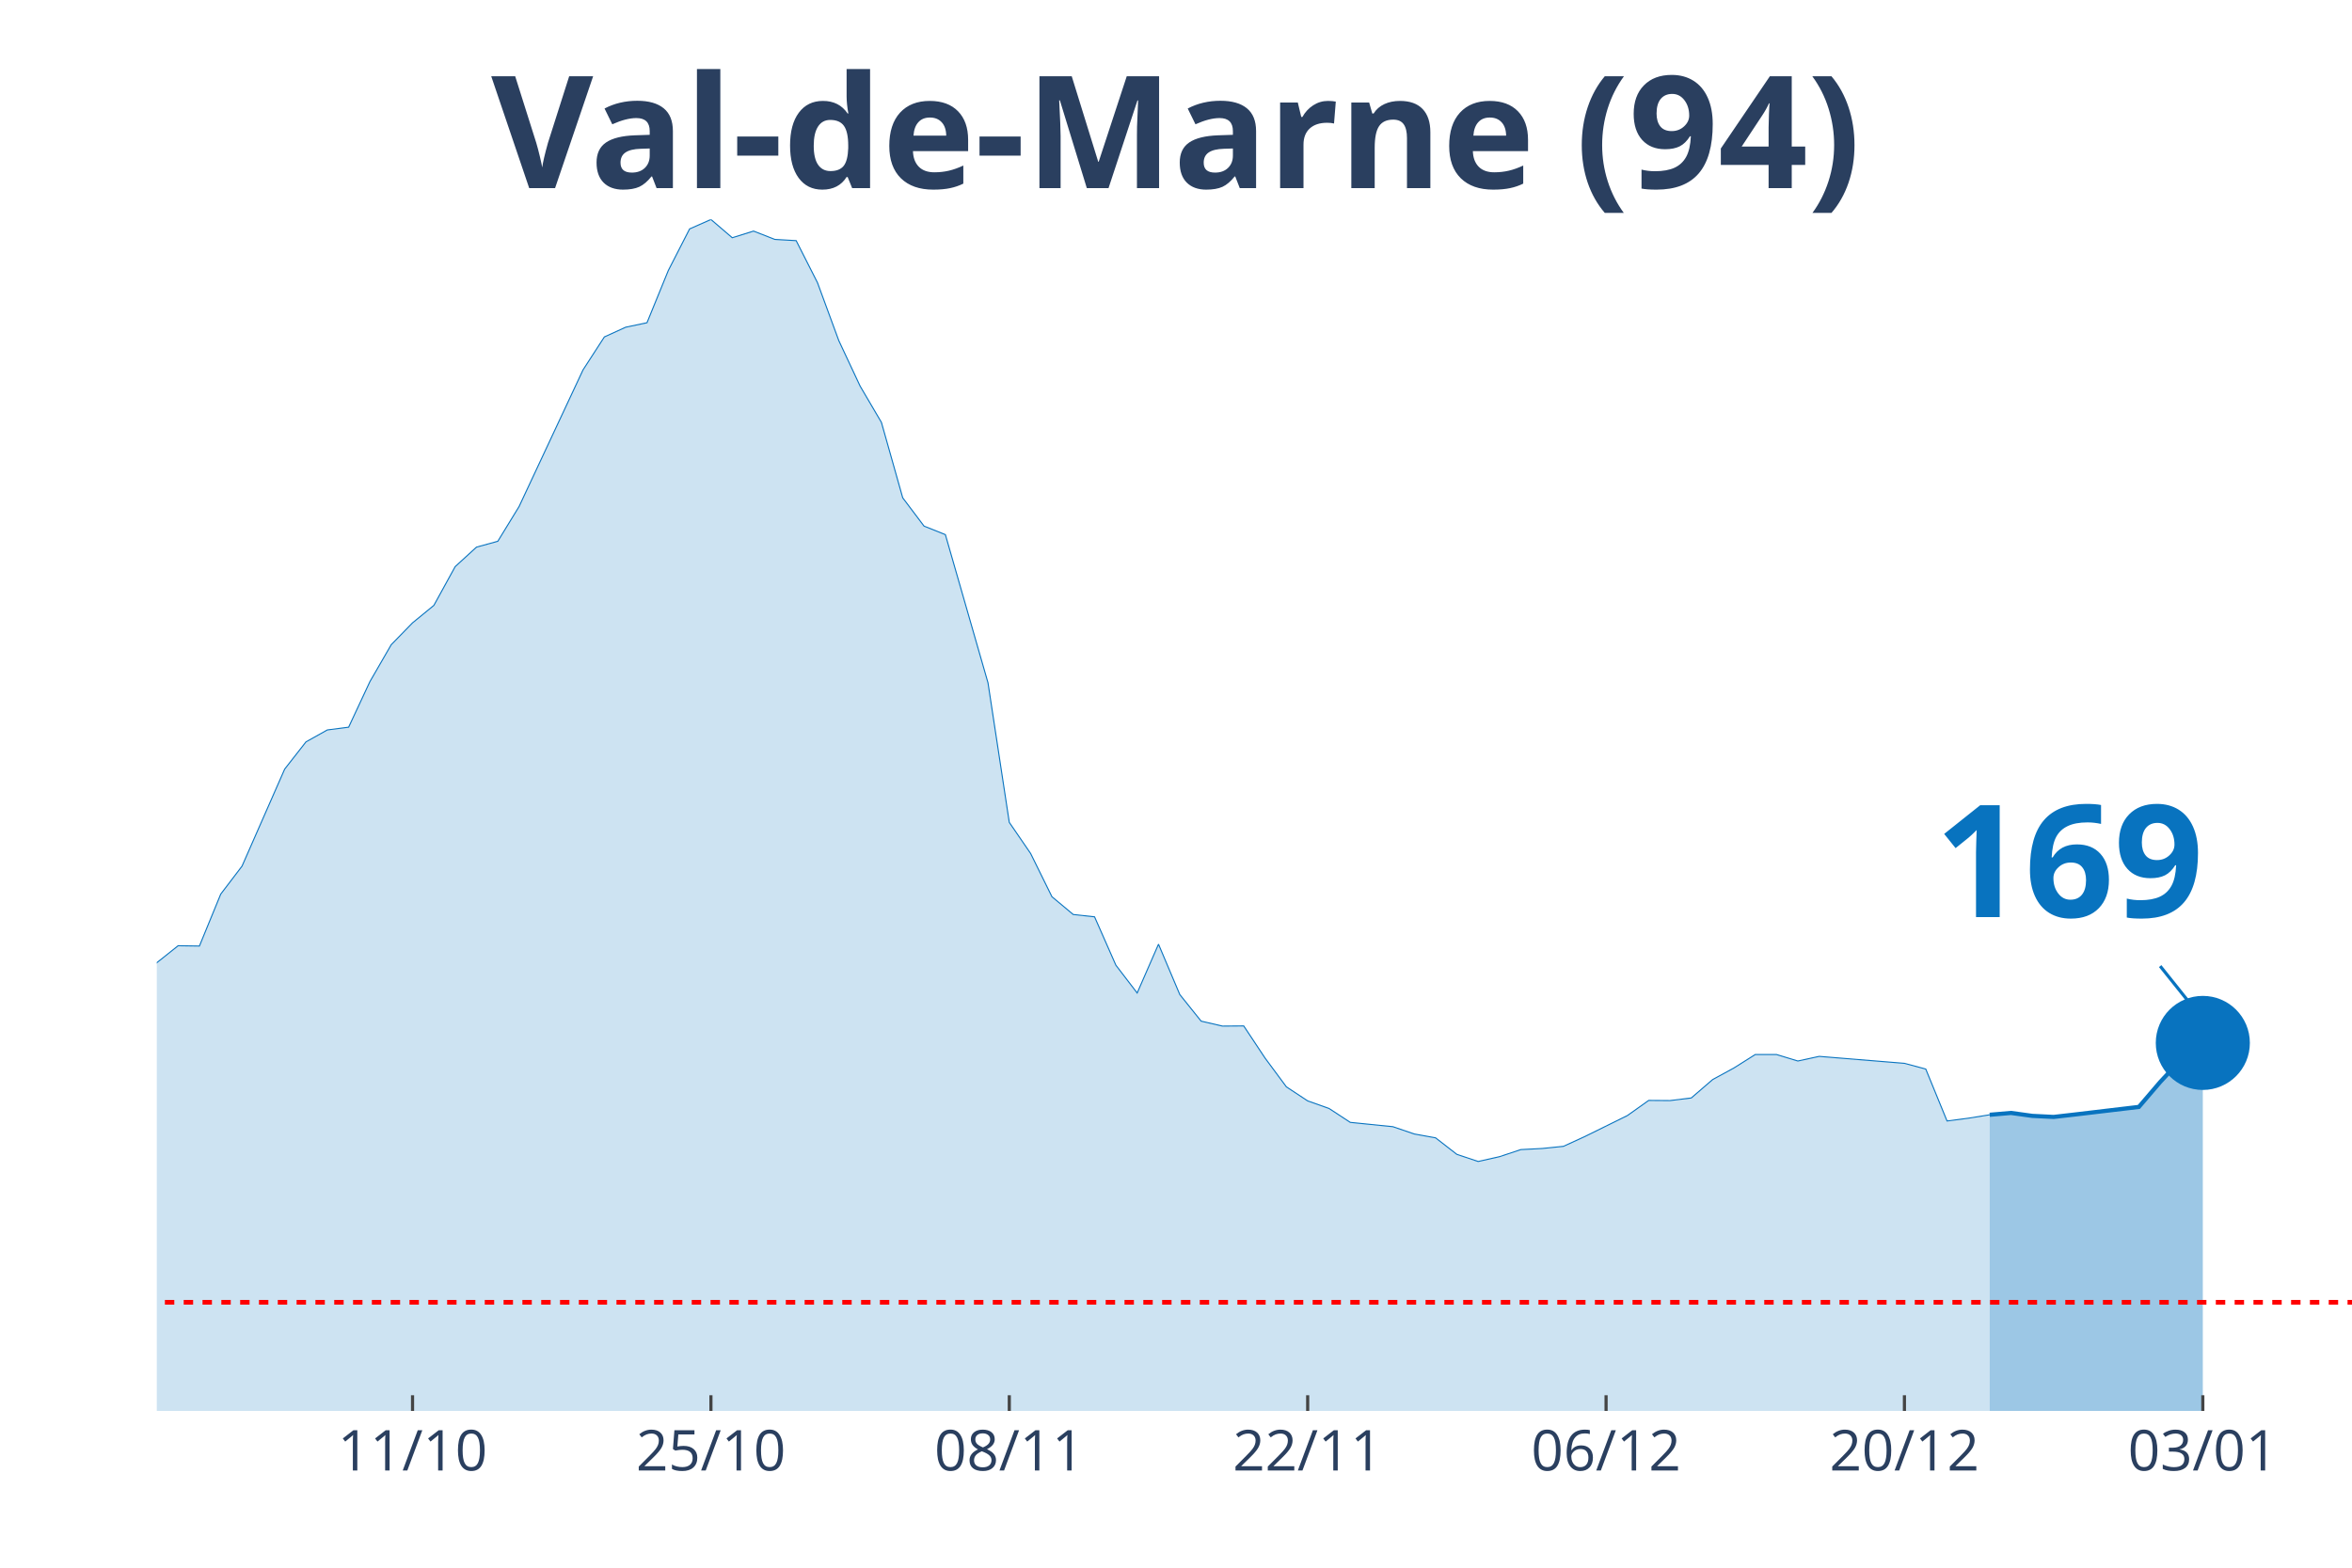
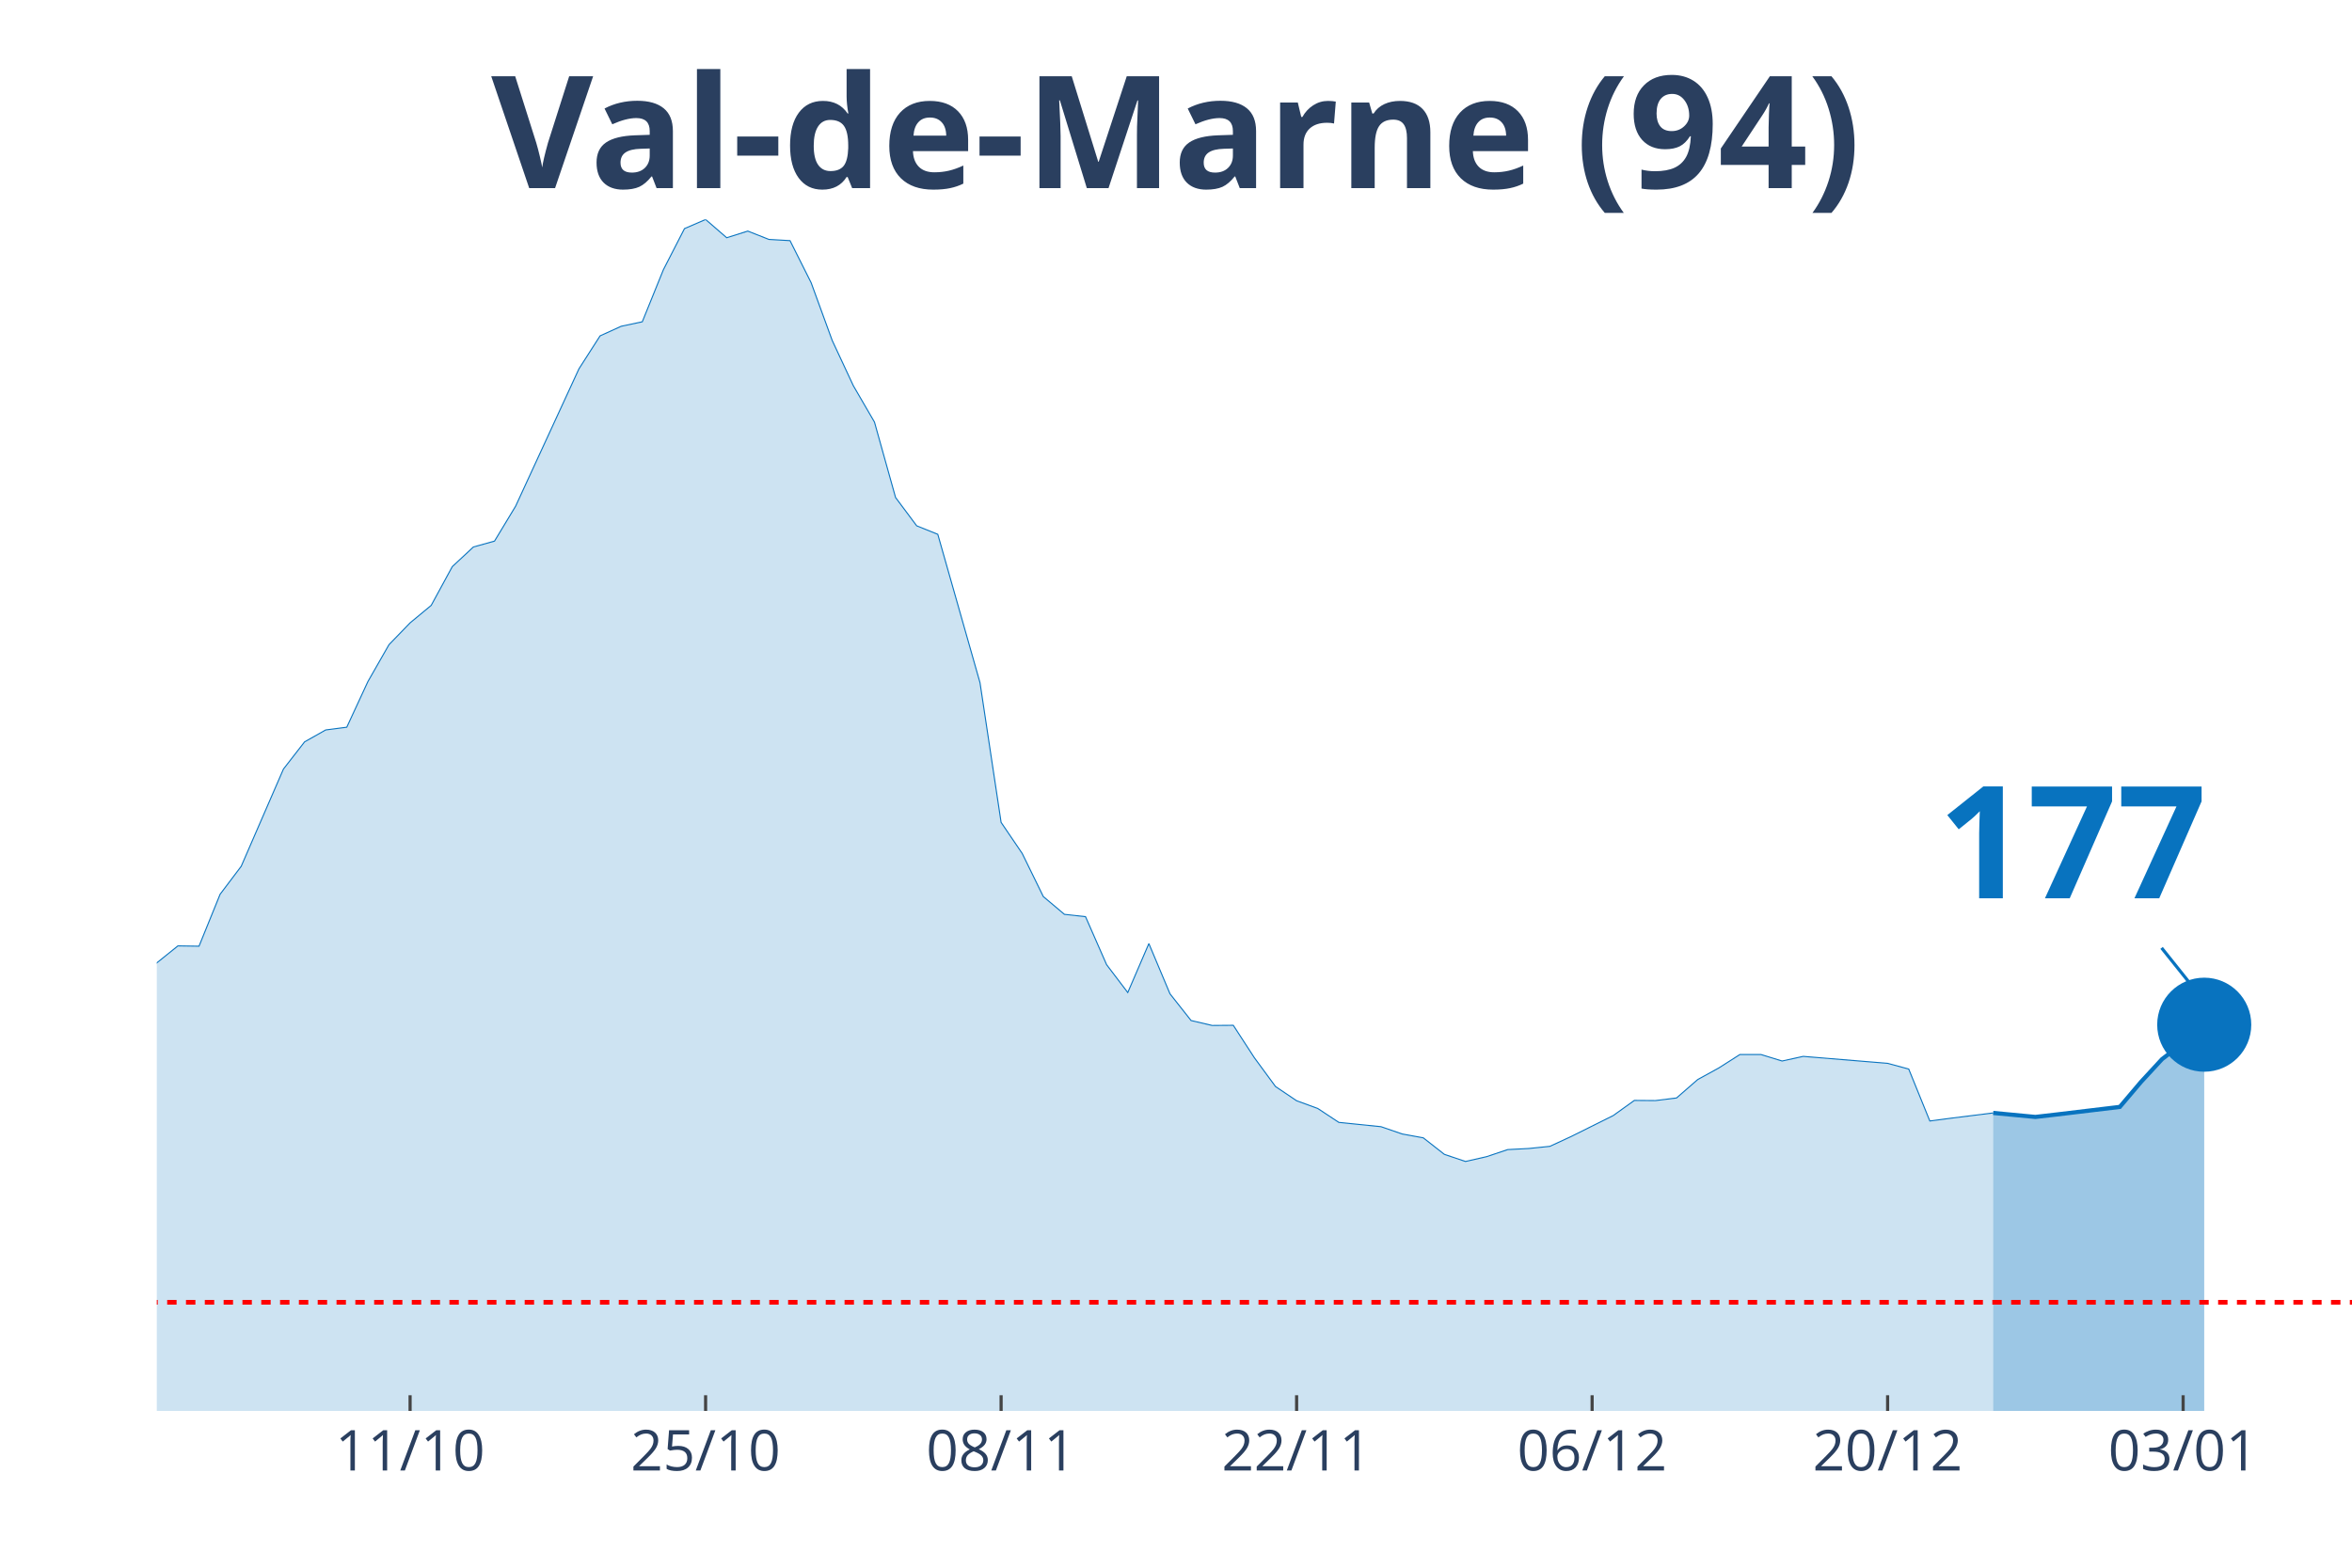
<svg xmlns="http://www.w3.org/2000/svg" class="main-svg" width="1125" height="750" style="" viewBox="0 0 750 500">
  <rect x="0" y="0" width="750" height="500" style="fill: rgb(0, 0, 0); fill-opacity: 0;" />
-   <defs id="defs-4e56c9">
+   <defs id="defs-c978c9">
    <g class="clips">
-       <clipPath id="clip4e56c9xyplot" class="plotclip">
+       <clipPath id="clipc978c9xyplot" class="plotclip">
        <rect width="700" height="380" />
      </clipPath>
-       <clipPath class="axesclip" id="clip4e56c9x">
+       <clipPath class="axesclip" id="clipc978c9x">
        <rect x="50" y="0" width="700" height="500" />
      </clipPath>
-       <clipPath class="axesclip" id="clip4e56c9y">
+       <clipPath class="axesclip" id="clipc978c9y">
        <rect x="0" y="70" width="750" height="380" />
      </clipPath>
-       <clipPath class="axesclip" id="clip4e56c9xy">
+       <clipPath class="axesclip" id="clipc978c9xy">
        <rect x="50" y="70" width="700" height="380" />
      </clipPath>
    </g>
    <g class="gradients" />
  </defs>
  <g class="bglayer">
    <rect class="bg" x="50" y="70" width="700" height="380" style="fill: rgb(0, 0, 0); fill-opacity: 0; stroke-width: 0;" />
  </g>
  <g class="layer-below">
    <g class="imagelayer" />
    <g class="shapelayer" />
  </g>
  <g class="cartesianlayer">
    <g class="subplot xy">
      <g class="layer-subplot">
        <g class="shapelayer" />
        <g class="imagelayer" />
      </g>
      <g class="gridlayer">
        <g class="x">
-           <path class="xgrid crisp" transform="translate(131.55,0)" d="M0,70v380" style="stroke: rgb(255, 255, 255); stroke-opacity: 1; stroke-width: 1px;" />
-           <path class="xgrid crisp" transform="translate(226.7,0)" d="M0,70v380" style="stroke: rgb(255, 255, 255); stroke-opacity: 1; stroke-width: 1px;" />
-           <path class="xgrid crisp" transform="translate(321.84,0)" d="M0,70v380" style="stroke: rgb(255, 255, 255); stroke-opacity: 1; stroke-width: 1px;" />
-           <path class="xgrid crisp" transform="translate(416.99,0)" d="M0,70v380" style="stroke: rgb(255, 255, 255); stroke-opacity: 1; stroke-width: 1px;" />
-           <path class="xgrid crisp" transform="translate(512.14,0)" d="M0,70v380" style="stroke: rgb(255, 255, 255); stroke-opacity: 1; stroke-width: 1px;" />
-           <path class="xgrid crisp" transform="translate(607.28,0)" d="M0,70v380" style="stroke: rgb(255, 255, 255); stroke-opacity: 1; stroke-width: 1px;" />
-           <path class="xgrid crisp" transform="translate(702.43,0)" d="M0,70v380" style="stroke: rgb(255, 255, 255); stroke-opacity: 1; stroke-width: 1px;" />
+           <path class="xgrid crisp" transform="translate(130.77,0)" d="M0,70v380" style="stroke: rgb(255, 255, 255); stroke-opacity: 1; stroke-width: 1px;" />
+           <path class="xgrid crisp" transform="translate(225,0)" d="M0,70v380" style="stroke: rgb(255, 255, 255); stroke-opacity: 1; stroke-width: 1px;" />
+           <path class="xgrid crisp" transform="translate(319.23,0)" d="M0,70v380" style="stroke: rgb(255, 255, 255); stroke-opacity: 1; stroke-width: 1px;" />
+           <path class="xgrid crisp" transform="translate(413.46,0)" d="M0,70v380" style="stroke: rgb(255, 255, 255); stroke-opacity: 1; stroke-width: 1px;" />
+           <path class="xgrid crisp" transform="translate(507.69,0)" d="M0,70v380" style="stroke: rgb(255, 255, 255); stroke-opacity: 1; stroke-width: 1px;" />
+           <path class="xgrid crisp" transform="translate(601.92,0)" d="M0,70v380" style="stroke: rgb(255, 255, 255); stroke-opacity: 1; stroke-width: 1px;" />
+           <path class="xgrid crisp" transform="translate(696.15,0)" d="M0,70v380" style="stroke: rgb(255, 255, 255); stroke-opacity: 1; stroke-width: 1px;" />
        </g>
        <g class="y" />
      </g>
      <g class="zerolinelayer" />
      <path class="xlines-below" />
      <path class="ylines-below" />
      <g class="overlines-below" />
      <g class="xaxislayer-below" />
      <g class="yaxislayer-below" />
      <g class="overaxes-below" />
-       <g class="plot" transform="translate(50, 70)" clip-path="url('#clip4e56c9xyplot')">
+       <g class="plot" transform="translate(50, 70)" clip-path="url('#clipc978c9xyplot')">
        <g class="scatterlayer mlayer">
-           <g class="trace scatter tracee28e7e" style="stroke-miterlimit: 2;">
+           <g class="trace scatter trace962cce" style="stroke-miterlimit: 2;">
            <g class="fills">
              <g>
-                 <path class="js-fill" d="M584.47,380L-924.27,380L-924.27,370.24L-801.94,374.08L-795.15,373.99L-611.65,375.76L-604.85,375.86L-482.52,370.54L-475.73,369.94L-434.95,363.19L-428.16,361.27L-346.6,350.97L-339.81,345.05L-326.21,342.24L-319.42,341.8L-285.44,324.15L-278.64,320.9L-271.84,319.91L-265.05,312.72L-244.66,298.22L-237.86,288.46L-210.68,281.12L-203.88,276.39L-169.9,278.65L-163.11,276.83L-149.51,277.08L-142.72,276.83L-129.13,275.99L-122.33,277.57L-108.74,277.77L-101.94,273.08L-88.35,273.92L-81.55,273.72L-67.96,262.68L-61.17,262.98L-54.37,264.56L-47.57,263.47L-33.98,262.29L-27.18,263.42L-20.39,260.51L-13.59,255.58L-6.8,248.98L0,237.05L6.8,231.63L13.59,231.73L20.39,215.16L27.18,206.24L40.78,175.29L47.57,166.61L54.37,162.81L61.17,161.93L67.96,147.39L74.76,135.61L81.55,128.65L88.35,123.08L95.15,110.71L101.94,104.5L108.74,102.63L115.53,91.54L135.92,47.96L142.72,37.46L149.51,34.36L156.31,32.93L163.11,16.27L169.9,3.01L176.7,0L183.5,5.82L190.29,3.7L197.09,6.36L203.88,6.75L210.68,20.16L217.48,38.65L224.27,53.14L231.07,64.72L237.86,88.78L244.66,97.8L251.46,100.51L265.05,147.78L271.84,192.29L278.64,202.2L285.44,216L292.23,221.67L299.03,222.41L305.83,237.84L312.62,246.71L319.42,231.14L326.21,247.2L333.01,255.68L339.81,257.26L346.6,257.21L353.4,267.46L360.19,276.63L366.99,281.12L373.79,283.53L380.58,287.97L394.17,289.35L400.97,291.67L407.77,292.9L414.56,298.17L421.36,300.44L428.16,298.91L434.95,296.65L441.75,296.3L448.54,295.61L455.34,292.5L468.93,285.8L475.73,280.97L482.52,281.02L489.32,280.18L496.12,274.32L502.91,270.62L509.71,266.33L516.5,266.33L523.3,268.4L530.1,266.92L557.28,269.14L564.08,270.96L570.87,287.53L577.67,286.64L584.47,285.55" style="fill: rgb(8, 115, 191); fill-opacity: 0.2; stroke-width: 0;" />
+                 <path class="js-fill" d="M585.58,380L-915.38,380L-915.38,370.24L-794.23,374.08L-787.5,373.99L-605.77,375.76L-599.04,375.86L-477.88,370.54L-471.15,369.94L-430.77,363.19L-424.04,361.27L-343.27,350.97L-336.54,345.05L-323.08,342.24L-316.35,341.8L-282.69,324.15L-275.96,320.9L-269.23,319.91L-262.5,312.72L-242.31,298.22L-235.58,288.46L-208.65,281.12L-201.92,276.39L-168.27,278.65L-161.54,276.83L-148.08,277.08L-141.35,276.83L-127.88,275.99L-121.15,277.57L-107.69,277.77L-100.96,273.08L-87.5,273.92L-80.77,273.72L-67.31,262.88L-60.58,263.18L-53.85,264.75L-47.12,263.67L-33.65,262.49L-26.92,263.52L-20.19,260.51L-13.46,255.58L-6.73,249.03L0,237.1L6.73,231.68L13.46,231.78L20.19,215.21L26.92,206.29L40.38,175.29L47.12,166.61L53.85,162.81L60.58,161.93L67.31,147.39L74.04,135.61L80.77,128.65L87.5,123.08L94.23,110.71L100.96,104.45L107.69,102.58L114.42,91.44L134.62,47.62L141.35,37.12L148.08,34.06L154.81,32.63L161.54,16.02L168.27,2.91L175,0L181.73,5.82L188.46,3.7L195.19,6.36L201.92,6.75L208.65,20.16L215.38,38.6L222.12,53.04L228.85,64.62L235.58,88.68L242.31,97.7L249.04,100.41L262.5,147.73L269.23,192.29L275.96,202.2L282.69,215.95L289.42,221.62L296.15,222.36L302.88,237.69L309.62,246.56L316.35,230.94L323.08,246.96L329.81,255.49L336.54,257.06L343.27,257.01L350,267.37L356.73,276.53L363.46,281.07L370.19,283.53L376.92,287.97L390.38,289.35L397.12,291.67L403.85,292.9L410.58,298.17L417.31,300.44L424.04,298.91L430.77,296.65L437.5,296.3L444.23,295.61L450.96,292.5L464.42,285.8L471.15,280.97L477.88,281.02L484.62,280.18L491.35,274.32L498.08,270.62L504.81,266.33L511.54,266.33L518.27,268.4L525,266.92L551.92,269.14L558.65,270.96L565.38,287.53L572.12,286.64L585.58,284.96" style="fill: rgb(8, 115, 191); fill-opacity: 0.2; stroke-width: 0;" />
              </g>
            </g>
            <g class="errorbars" />
            <g class="lines">
-               <path class="js-line" d="M-924.27,370.24L-801.94,374.08L-795.15,373.99L-611.65,375.76L-604.85,375.86L-482.52,370.54L-475.73,369.94L-434.95,363.19L-428.16,361.27L-346.6,350.97L-339.81,345.05L-326.21,342.24L-319.42,341.8L-285.44,324.15L-278.64,320.9L-271.84,319.91L-265.05,312.72L-244.66,298.22L-237.86,288.46L-210.68,281.12L-203.88,276.39L-169.9,278.65L-163.11,276.83L-149.51,277.08L-142.72,276.83L-129.13,275.99L-122.33,277.57L-108.74,277.77L-101.94,273.08L-88.35,273.92L-81.55,273.72L-67.96,262.68L-61.17,262.98L-54.37,264.56L-47.57,263.47L-33.98,262.29L-27.18,263.42L-20.39,260.51L-13.59,255.58L-6.8,248.98L0,237.05L6.8,231.63L13.59,231.73L20.39,215.16L27.18,206.24L40.78,175.29L47.57,166.61L54.37,162.81L61.17,161.93L67.96,147.39L74.76,135.61L81.55,128.65L88.35,123.08L95.15,110.71L101.94,104.5L108.74,102.63L115.53,91.54L135.92,47.96L142.72,37.46L149.51,34.36L156.31,32.93L163.11,16.27L169.9,3.01L176.7,0L183.5,5.82L190.29,3.7L197.09,6.36L203.88,6.75L210.68,20.16L217.48,38.65L224.27,53.14L231.07,64.72L237.86,88.78L244.66,97.8L251.46,100.51L265.05,147.78L271.84,192.29L278.64,202.2L285.44,216L292.23,221.67L299.03,222.41L305.83,237.84L312.62,246.71L319.42,231.14L326.21,247.2L333.01,255.68L339.81,257.26L346.6,257.21L353.4,267.46L360.19,276.63L366.99,281.12L373.79,283.53L380.58,287.97L394.17,289.35L400.97,291.67L407.77,292.9L414.56,298.17L421.36,300.44L428.16,298.91L434.95,296.65L441.75,296.3L448.54,295.61L455.34,292.5L468.93,285.8L475.73,280.97L482.52,281.02L489.32,280.18L496.12,274.32L502.91,270.62L509.71,266.33L516.5,266.33L523.3,268.4L530.1,266.92L557.28,269.14L564.08,270.96L570.87,287.53L577.67,286.64L584.47,285.55" style="vector-effect: non-scaling-stroke; fill: none; stroke: rgb(8, 115, 191); stroke-opacity: 1; stroke-width: 0.5px; opacity: 1;" />
+               <path class="js-line" d="M-915.38,370.24L-794.23,374.08L-787.5,373.99L-605.77,375.76L-599.04,375.86L-477.88,370.54L-471.15,369.94L-430.77,363.19L-424.04,361.27L-343.27,350.97L-336.54,345.05L-323.08,342.24L-316.35,341.8L-282.69,324.15L-275.96,320.9L-269.23,319.91L-262.5,312.72L-242.31,298.22L-235.58,288.46L-208.65,281.12L-201.92,276.39L-168.27,278.65L-161.54,276.83L-148.08,277.08L-141.35,276.83L-127.88,275.99L-121.15,277.57L-107.69,277.77L-100.96,273.08L-87.5,273.92L-80.77,273.72L-67.31,262.88L-60.58,263.18L-53.85,264.75L-47.12,263.67L-33.65,262.49L-26.92,263.52L-20.19,260.51L-13.46,255.58L-6.73,249.03L0,237.1L6.73,231.68L13.46,231.78L20.19,215.21L26.92,206.29L40.38,175.29L47.12,166.61L53.85,162.81L60.58,161.93L67.31,147.39L74.04,135.61L80.77,128.65L87.5,123.08L94.23,110.71L100.96,104.45L107.69,102.58L114.42,91.44L134.62,47.62L141.35,37.12L148.08,34.06L154.81,32.63L161.54,16.02L168.27,2.91L175,0L181.73,5.82L188.46,3.7L195.19,6.36L201.92,6.75L208.65,20.16L215.38,38.6L222.12,53.04L228.85,64.62L235.58,88.68L242.31,97.7L249.04,100.41L262.5,147.73L269.23,192.29L275.96,202.2L282.69,215.95L289.42,221.62L296.15,222.36L302.88,237.69L309.62,246.56L316.35,230.94L323.08,246.96L329.81,255.49L336.54,257.06L343.27,257.01L350,267.37L356.73,276.53L363.46,281.07L370.19,283.53L376.92,287.97L390.38,289.35L397.12,291.67L403.85,292.9L410.58,298.17L417.31,300.44L424.04,298.91L430.77,296.65L437.5,296.3L444.23,295.61L450.96,292.5L464.42,285.8L471.15,280.97L477.88,281.02L484.62,280.18L491.35,274.32L498.08,270.62L504.81,266.33L511.54,266.33L518.27,268.4L525,266.92L551.92,269.14L558.65,270.96L565.38,287.53L572.12,286.64L585.58,284.96" style="vector-effect: non-scaling-stroke; fill: none; stroke: rgb(8, 115, 191); stroke-opacity: 1; stroke-width: 0.5px; opacity: 1;" />
            </g>
            <g class="points" />
            <g class="text" />
          </g>
-           <g class="trace scatter traceeec19f" style="stroke-miterlimit: 2;">
+           <g class="trace scatter traced76a94" style="stroke-miterlimit: 2;">
            <g class="fills">
              <g>
-                 <path class="js-fill" d="M652.43,380L584.47,380L584.47,285.55L591.26,284.96L598.06,285.9L604.85,286.24L611.65,285.46L632.04,283.04L638.83,275.1L645.63,267.81L652.43,262.63" style="fill: rgb(8, 115, 191); fill-opacity: 0.4; stroke-width: 0;" />
+                 <path class="js-fill" d="M652.88,380L585.58,380L585.58,284.96L599.04,286.24L605.77,285.46L625.96,283.04L632.69,275.1L639.42,267.81L646.15,262.63L652.88,256.82" style="fill: rgb(8, 115, 191); fill-opacity: 0.4; stroke-width: 0;" />
              </g>
            </g>
            <g class="errorbars" />
            <g class="lines">
-               <path class="js-line" d="M584.47,285.55L591.26,284.96L598.06,285.9L604.85,286.24L611.65,285.46L632.04,283.04L638.83,275.1L645.63,267.81L652.43,262.63" style="vector-effect: non-scaling-stroke; fill: none; stroke: rgb(8, 115, 191); stroke-opacity: 1; stroke-width: 2px; opacity: 1;" />
+               <path class="js-line" d="M585.58,284.96L599.04,286.24L605.77,285.46L625.96,283.04L632.69,275.1L639.42,267.81L646.15,262.63L652.88,256.82" style="vector-effect: non-scaling-stroke; fill: none; stroke: rgb(8, 115, 191); stroke-opacity: 1; stroke-width: 2px; opacity: 1;" />
            </g>
            <g class="points" />
            <g class="text" />
          </g>
-           <g class="trace scatter traceaedbe8" style="stroke-miterlimit: 2; opacity: 1;">
+           <g class="trace scatter tracea83189" style="stroke-miterlimit: 2; opacity: 1;">
            <g class="fills" />
            <g class="errorbars" />
            <g class="lines" />
            <g class="points">
-               <path class="point" transform="translate(652.43,262.63)" d="M15,0A15,15 0 1,1 0,-15A15,15 0 0,1 15,0Z" style="opacity: 1; stroke-width: 0px; fill: rgb(8, 115, 191); fill-opacity: 1;" />
+               <path class="point" transform="translate(652.88,256.82)" d="M15,0A15,15 0 1,1 0,-15A15,15 0 0,1 15,0Z" style="opacity: 1; stroke-width: 0px; fill: rgb(8, 115, 191); fill-opacity: 1;" />
            </g>
            <g class="text" />
          </g>
        </g>
      </g>
      <g class="overplot" />
      <path class="xlines-above crisp" style="fill: none; stroke-width: 1px; stroke: rgb(0, 0, 0); stroke-opacity: 0;" d="" />
      <path class="ylines-above crisp" style="fill: none;" d="M0,0" />
      <g class="overlines-above" />
      <g class="xaxislayer-above">
-         <path class="xtick ticks crisp" d="M0,450v-5" transform="translate(131.55,0)" style="stroke: rgb(68, 68, 68); stroke-opacity: 1; stroke-width: 1px;" />
-         <path class="xtick ticks crisp" d="M0,450v-5" transform="translate(226.7,0)" style="stroke: rgb(68, 68, 68); stroke-opacity: 1; stroke-width: 1px;" />
-         <path class="xtick ticks crisp" d="M0,450v-5" transform="translate(321.84,0)" style="stroke: rgb(68, 68, 68); stroke-opacity: 1; stroke-width: 1px;" />
-         <path class="xtick ticks crisp" d="M0,450v-5" transform="translate(416.99,0)" style="stroke: rgb(68, 68, 68); stroke-opacity: 1; stroke-width: 1px;" />
-         <path class="xtick ticks crisp" d="M0,450v-5" transform="translate(512.14,0)" style="stroke: rgb(68, 68, 68); stroke-opacity: 1; stroke-width: 1px;" />
-         <path class="xtick ticks crisp" d="M0,450v-5" transform="translate(607.28,0)" style="stroke: rgb(68, 68, 68); stroke-opacity: 1; stroke-width: 1px;" />
-         <path class="xtick ticks crisp" d="M0,450v-5" transform="translate(702.43,0)" style="stroke: rgb(68, 68, 68); stroke-opacity: 1; stroke-width: 1px;" />
+         <path class="xtick ticks crisp" d="M0,450v-5" transform="translate(130.77,0)" style="stroke: rgb(68, 68, 68); stroke-opacity: 1; stroke-width: 1px;" />
+         <path class="xtick ticks crisp" d="M0,450v-5" transform="translate(225,0)" style="stroke: rgb(68, 68, 68); stroke-opacity: 1; stroke-width: 1px;" />
+         <path class="xtick ticks crisp" d="M0,450v-5" transform="translate(319.23,0)" style="stroke: rgb(68, 68, 68); stroke-opacity: 1; stroke-width: 1px;" />
+         <path class="xtick ticks crisp" d="M0,450v-5" transform="translate(413.46,0)" style="stroke: rgb(68, 68, 68); stroke-opacity: 1; stroke-width: 1px;" />
+         <path class="xtick ticks crisp" d="M0,450v-5" transform="translate(507.69,0)" style="stroke: rgb(68, 68, 68); stroke-opacity: 1; stroke-width: 1px;" />
+         <path class="xtick ticks crisp" d="M0,450v-5" transform="translate(601.92,0)" style="stroke: rgb(68, 68, 68); stroke-opacity: 1; stroke-width: 1px;" />
+         <path class="xtick ticks crisp" d="M0,450v-5" transform="translate(696.15,0)" style="stroke: rgb(68, 68, 68); stroke-opacity: 1; stroke-width: 1px;" />
        <g class="xtick">
-           <text text-anchor="middle" x="0" y="469" transform="translate(131.55,0)" style="font-family: 'Open Sans', verdana, arial, sans-serif; font-size: 18px; fill: rgb(42, 63, 95); fill-opacity: 1; white-space: pre;">11/10</text>
+           <text text-anchor="middle" x="0" y="469" transform="translate(130.77,0)" style="font-family: 'Open Sans', verdana, arial, sans-serif; font-size: 18px; fill: rgb(42, 63, 95); fill-opacity: 1; white-space: pre;">11/10</text>
        </g>
        <g class="xtick">
-           <text text-anchor="middle" x="0" y="469" transform="translate(226.7,0)" style="font-family: 'Open Sans', verdana, arial, sans-serif; font-size: 18px; fill: rgb(42, 63, 95); fill-opacity: 1; white-space: pre;">25/10</text>
+           <text text-anchor="middle" x="0" y="469" transform="translate(225,0)" style="font-family: 'Open Sans', verdana, arial, sans-serif; font-size: 18px; fill: rgb(42, 63, 95); fill-opacity: 1; white-space: pre;">25/10</text>
        </g>
        <g class="xtick">
-           <text text-anchor="middle" x="0" y="469" transform="translate(321.84,0)" style="font-family: 'Open Sans', verdana, arial, sans-serif; font-size: 18px; fill: rgb(42, 63, 95); fill-opacity: 1; white-space: pre;">08/11</text>
+           <text text-anchor="middle" x="0" y="469" transform="translate(319.23,0)" style="font-family: 'Open Sans', verdana, arial, sans-serif; font-size: 18px; fill: rgb(42, 63, 95); fill-opacity: 1; white-space: pre;">08/11</text>
        </g>
        <g class="xtick">
-           <text text-anchor="middle" x="0" y="469" transform="translate(416.99,0)" style="font-family: 'Open Sans', verdana, arial, sans-serif; font-size: 18px; fill: rgb(42, 63, 95); fill-opacity: 1; white-space: pre;">22/11</text>
+           <text text-anchor="middle" x="0" y="469" transform="translate(413.46,0)" style="font-family: 'Open Sans', verdana, arial, sans-serif; font-size: 18px; fill: rgb(42, 63, 95); fill-opacity: 1; white-space: pre;">22/11</text>
        </g>
        <g class="xtick">
-           <text text-anchor="middle" x="0" y="469" transform="translate(512.14,0)" style="font-family: 'Open Sans', verdana, arial, sans-serif; font-size: 18px; fill: rgb(42, 63, 95); fill-opacity: 1; white-space: pre;">06/12</text>
+           <text text-anchor="middle" x="0" y="469" transform="translate(507.69,0)" style="font-family: 'Open Sans', verdana, arial, sans-serif; font-size: 18px; fill: rgb(42, 63, 95); fill-opacity: 1; white-space: pre;">06/12</text>
        </g>
        <g class="xtick">
-           <text text-anchor="middle" x="0" y="469" transform="translate(607.28,0)" style="font-family: 'Open Sans', verdana, arial, sans-serif; font-size: 18px; fill: rgb(42, 63, 95); fill-opacity: 1; white-space: pre;">20/12</text>
+           <text text-anchor="middle" x="0" y="469" transform="translate(601.92,0)" style="font-family: 'Open Sans', verdana, arial, sans-serif; font-size: 18px; fill: rgb(42, 63, 95); fill-opacity: 1; white-space: pre;">20/12</text>
        </g>
        <g class="xtick">
-           <text text-anchor="middle" x="0" y="469" transform="translate(702.43,0)" style="font-family: 'Open Sans', verdana, arial, sans-serif; font-size: 18px; fill: rgb(42, 63, 95); fill-opacity: 1; white-space: pre;">03/01</text>
+           <text text-anchor="middle" x="0" y="469" transform="translate(696.15,0)" style="font-family: 'Open Sans', verdana, arial, sans-serif; font-size: 18px; fill: rgb(42, 63, 95); fill-opacity: 1; white-space: pre;">03/01</text>
        </g>
      </g>
      <g class="yaxislayer-above" />
      <g class="overaxes-above" />
    </g>
  </g>
  <g class="polarlayer" />
  <g class="ternarylayer" />
  <g class="geolayer" />
  <g class="funnelarealayer" />
  <g class="pielayer" />
  <g class="treemaplayer" />
  <g class="sunburstlayer" />
  <g class="glimages" />
-   <defs id="topdefs-4e56c9">
+   <defs id="topdefs-c978c9">
    <g class="clips" />
  </defs>
  <g class="layer-above">
    <g class="imagelayer" />
    <g class="shapelayer">
-       <path data-index="0" fill-rule="evenodd" d="M-3769.42,415.35L1198.54,415.35" clip-path="url('#clip4e56c9xy')" style="opacity: 1; stroke: rgb(255, 0, 0); stroke-opacity: 1; fill: rgb(0, 0, 0); fill-opacity: 0; stroke-dasharray: 3px, 3px; stroke-width: 1.5px;" />
+       <path data-index="0" fill-rule="evenodd" d="M-3732.69,415.35L1187.5,415.35" clip-path="url('#clipc978c9xy')" style="opacity: 1; stroke: rgb(255, 0, 0); stroke-opacity: 1; fill: rgb(0, 0, 0); fill-opacity: 0; stroke-dasharray: 3px, 3px; stroke-width: 1.5px;" />
    </g>
  </g>
  <g class="infolayer">
    <g class="g-gtitle">
      <text class="gtitle" x="375" y="25" text-anchor="middle" dy="0.7em" style="font-family: 'Open Sans', verdana, arial, sans-serif; font-size: 50px; fill: rgb(42, 63, 95); opacity: 1; font-weight: normal; white-space: pre;">
        <tspan style="font-weight:bold">Val-de-Marne (94)</tspan>
      </text>
    </g>
    <g class="g-xtitle" />
    <g class="annotation" data-index="0" style="opacity: 1;">
-       <g class="annotation-text-g" transform="rotate(0,660.43,272.63)">
-         <g class="cursor-pointer" transform="translate(602, 237)">
+       <g class="annotation-text-g" transform="rotate(0,660.88,266.82)">
+         <g class="cursor-pointer" transform="translate(603, 231)">
          <rect class="bg" x="0.5" y="0.5" width="115" height="71" style="stroke-width: 1px; stroke: rgb(0, 0, 0); stroke-opacity: 0; fill: rgb(255, 255, 255); fill-opacity: 0.6;" />
          <text class="annotation-text" text-anchor="middle" x="57.812" y="55.5" style="font-family: 'Open Sans', verdana, arial, sans-serif; font-size: 50px; fill: rgb(8, 115, 191); fill-opacity: 1; white-space: pre;">
-             <tspan style="font-weight:bold">169 </tspan>
+             <tspan style="font-weight:bold">177 </tspan>
          </text>
        </g>
      </g>
      <g class="annotation-arrow-g" style="opacity: 1;">
-         <path d="M688.83,308.13L700.43,322.63" style="stroke-width: 1px; stroke: rgb(8, 115, 191); stroke-opacity: 1; stroke-dasharray: 0px, 0px, 18.569px, 18.569px;" />
+         <path d="M689.28,302.32L700.88,316.82" style="stroke-width: 1px; stroke: rgb(8, 115, 191); stroke-opacity: 1; stroke-dasharray: 0px, 0px, 18.569px, 18.569px;" />
      </g>
    </g>
  </g>
</svg>
